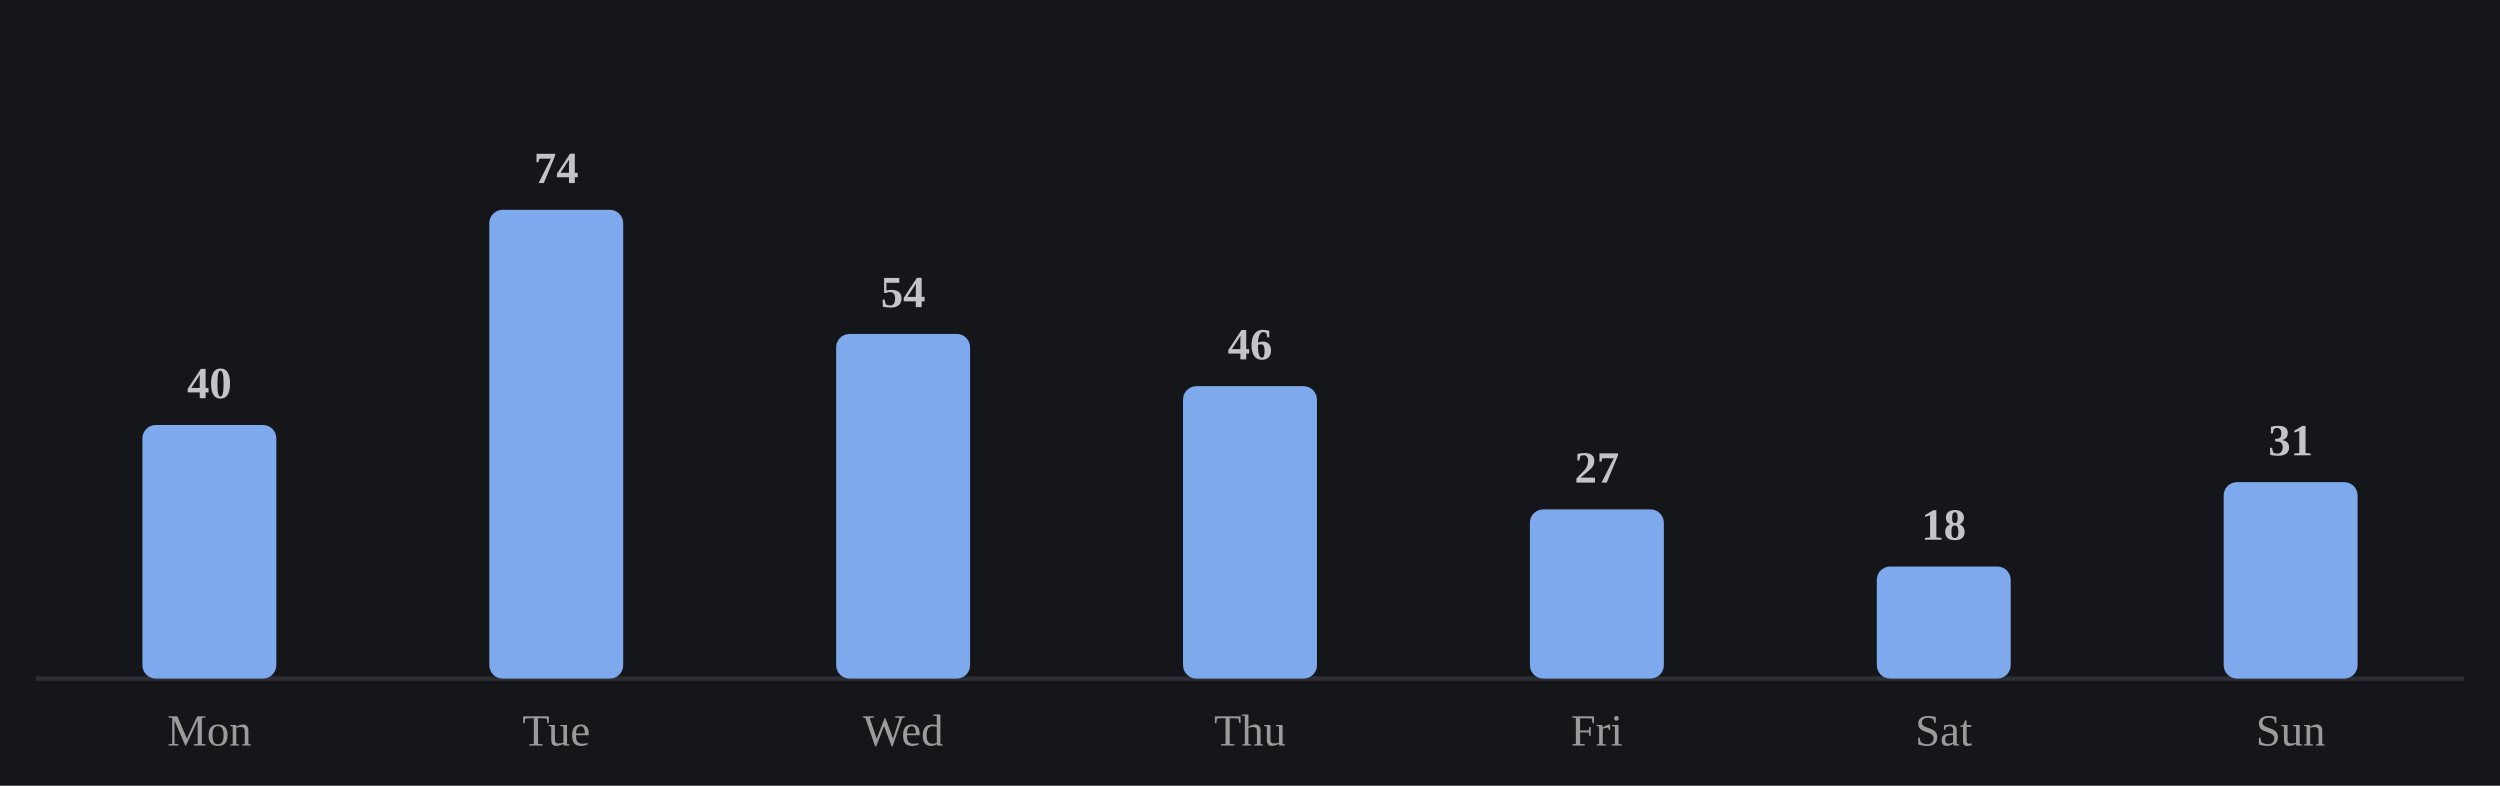
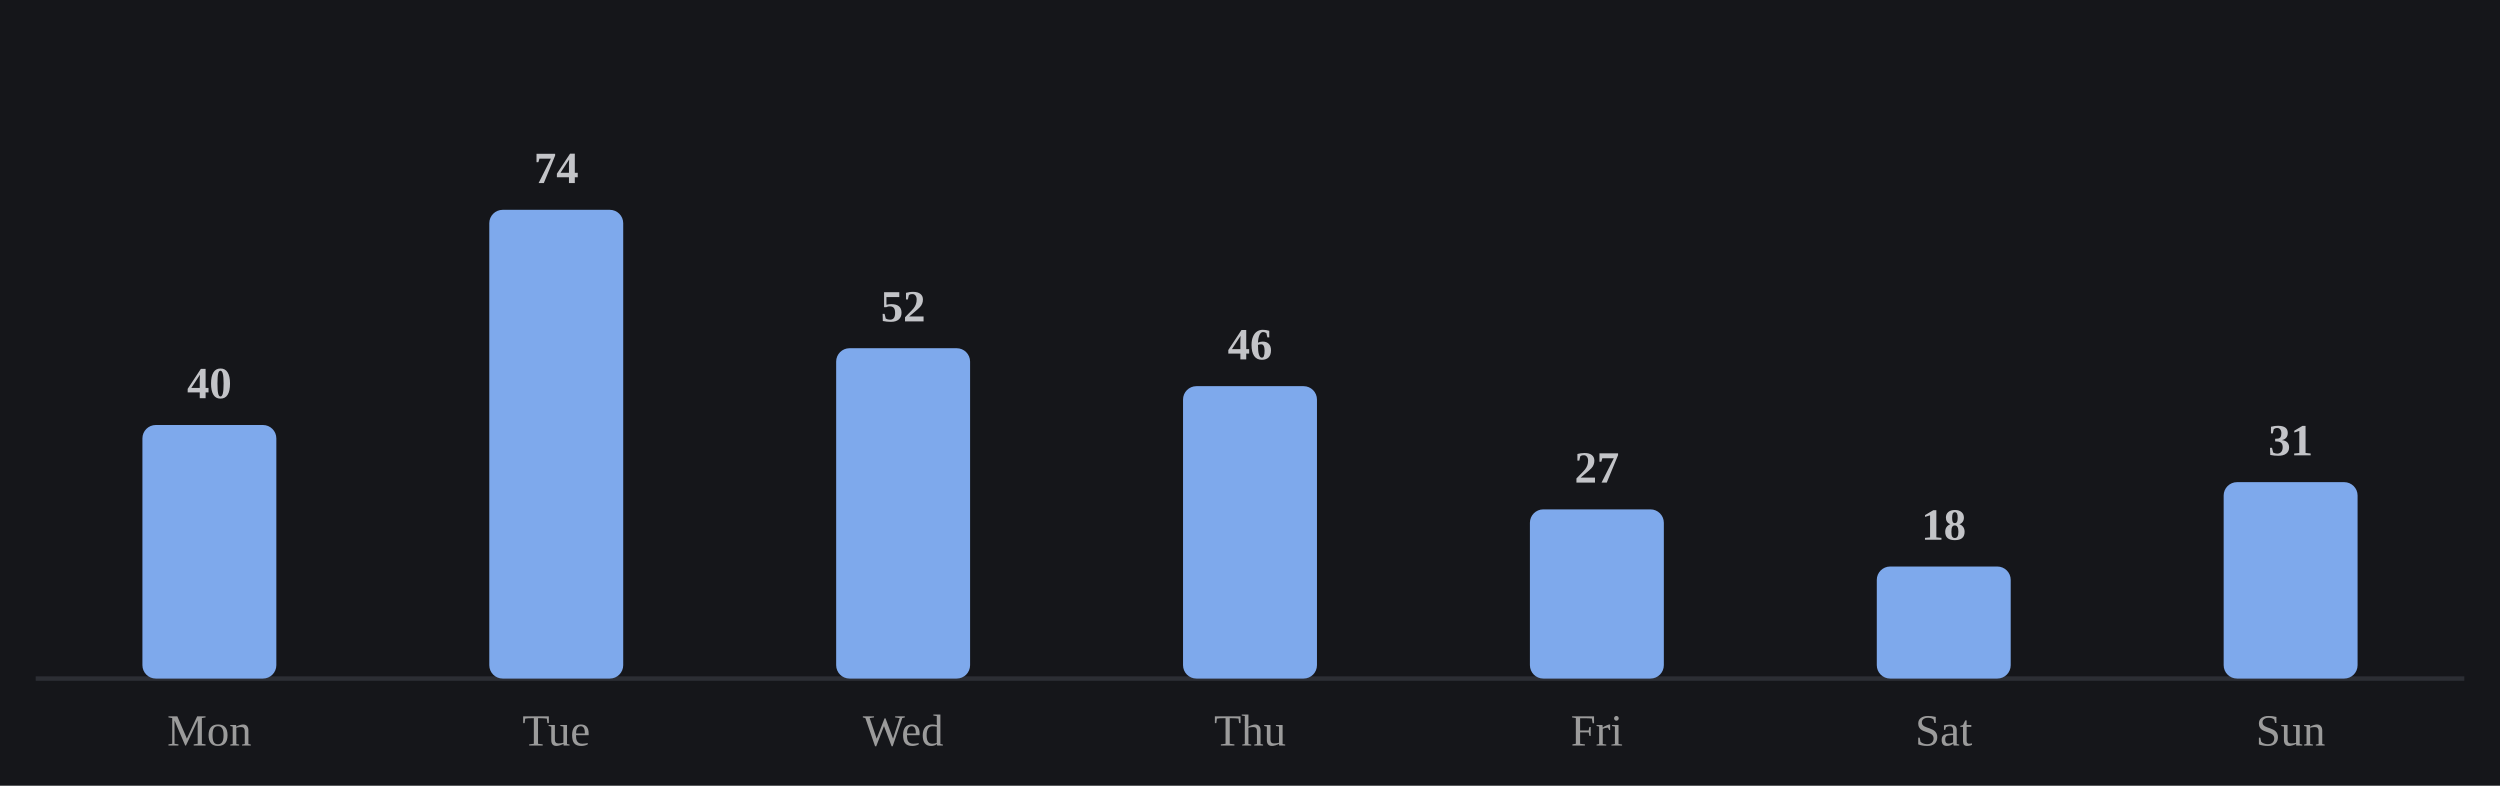
<svg xmlns="http://www.w3.org/2000/svg" viewBox="0 0 560 176" width="100%" role="img" aria-label="Average minutes practiced by day of week">
  <style>
/* per-skill colour switch: set via a sk-* class on a wrapping element, read
   by the mark rules below (falls back to the neutral accent on aggregate
   charts that aren't scoped to one skill, e.g. the calendar or day-of-week) */
.sk-listening{--pc:#f4ee7b}
.sk-grammar{--pc:#8bd08b}
.sk-vocab{--pc:#82d0ed}
.sk-reading{--pc:#b498e1}
.sk-writing{--pc:#db99c3}
.sk-speaking{--pc:#de907c}
.p-title{fill:#e7e7e7;font-size:12px;font-weight:700}
.p-sub{fill:#9b9b9b;font-size:10px}
.p-unit{fill:#9b9b9b;font-size:10px}
.p-axis{fill:#9b9b9b;font-size:9.5px}
.p-grid{stroke:#2c2e34;stroke-width:1;stroke-dasharray:2,3}
.p-base{stroke:#2c2e34;stroke-width:1}
.p-tick{stroke:#2c2e34;stroke-width:1}
.p-xlab{fill:#9b9b9b;font-size:9px;text-anchor:middle}
.p-line{fill:none;stroke:var(--pc,#7ea9ec);stroke-width:2;stroke-linejoin:round;stroke-linecap:round}
.p-area{fill:var(--pc,#7ea9ec);opacity:.12}
.p-end{fill:var(--pc,#7ea9ec);stroke:#15161a;stroke-width:2}
.p-endlab{fill:#c3c4c8;font-size:10px;text-anchor:end;font-weight:700}
.b-bar{fill:var(--pc,#7ea9ec)}
.b-bar:hover{fill:#a9c6f5;opacity:.9}
.d-lab{fill:#9b9b9b;font-size:10px;text-anchor:middle}
.d-val{fill:#c3c4c8;font-size:10px;text-anchor:middle;font-weight:700}
/* heatmap */
.hm-mon{fill:#9b9b9b;font-size:10px}
.hm-dow{fill:#9b9b9b;font-size:9px;text-anchor:end}
rect:hover{opacity:.82}
/* horizontal bars */
.h-cat{fill:#e7e7e7;font-size:12px;text-anchor:end;dominant-baseline:middle}
.h-track{fill:#2c2e34;opacity:.5}
.h-fill{fill:var(--pc,#7ea9ec)}
.h-val{fill:#c3c4c8;font-size:11px;font-weight:700;dominant-baseline:middle}
.ts-lab{fill:#e7e7e7;font-size:11px;font-weight:700}
.ts-val{fill:#9b9b9b;font-size:11px}
</style>
  <rect x="0" y="0" width="100%" height="100%" fill="#15161a" />
  <line class="p-base" x1="8" y1="152" x2="552" y2="152" />
  <rect class="b-bar" x="31.9" y="95.2" width="30.0" height="56.8" rx="3" />
  <text class="d-lab" x="46.9" y="167">Mon</text>
  <text class="d-val" x="46.9" y="89.2">40</text>
  <rect class="b-bar" x="109.6" y="47.0" width="30.0" height="105.0" rx="3" />
  <text class="d-lab" x="124.6" y="167">Tue</text>
  <text class="d-val" x="124.6" y="41.0">74</text>
-   <rect class="b-bar" x="187.3" y="74.8" width="30.0" height="77.2" rx="3" />
+   <rect class="b-bar" x="187.3" y="78.0" width="30.0" height="74.0" rx="3" />
  <text class="d-lab" x="202.3" y="167">Wed</text>
-   <text class="d-val" x="202.3" y="68.8">54</text>
+   <text class="d-val" x="202.3" y="72.0">52</text>
  <rect class="b-bar" x="265.0" y="86.5" width="30.0" height="65.5" rx="3" />
  <text class="d-lab" x="280.0" y="167">Thu</text>
  <text class="d-val" x="280.0" y="80.5">46</text>
  <rect class="b-bar" x="342.7" y="114.1" width="30.0" height="37.9" rx="3" />
  <text class="d-lab" x="357.7" y="167">Fri</text>
  <text class="d-val" x="357.7" y="108.1">27</text>
  <rect class="b-bar" x="420.4" y="126.9" width="30.0" height="25.1" rx="3" />
  <text class="d-lab" x="435.4" y="167">Sat</text>
  <text class="d-val" x="435.4" y="120.9">18</text>
  <rect class="b-bar" x="498.1" y="108.0" width="30.0" height="44.0" rx="3" />
  <text class="d-lab" x="513.1" y="167">Sun</text>
  <text class="d-val" x="513.1" y="102.0">31</text>
</svg>
